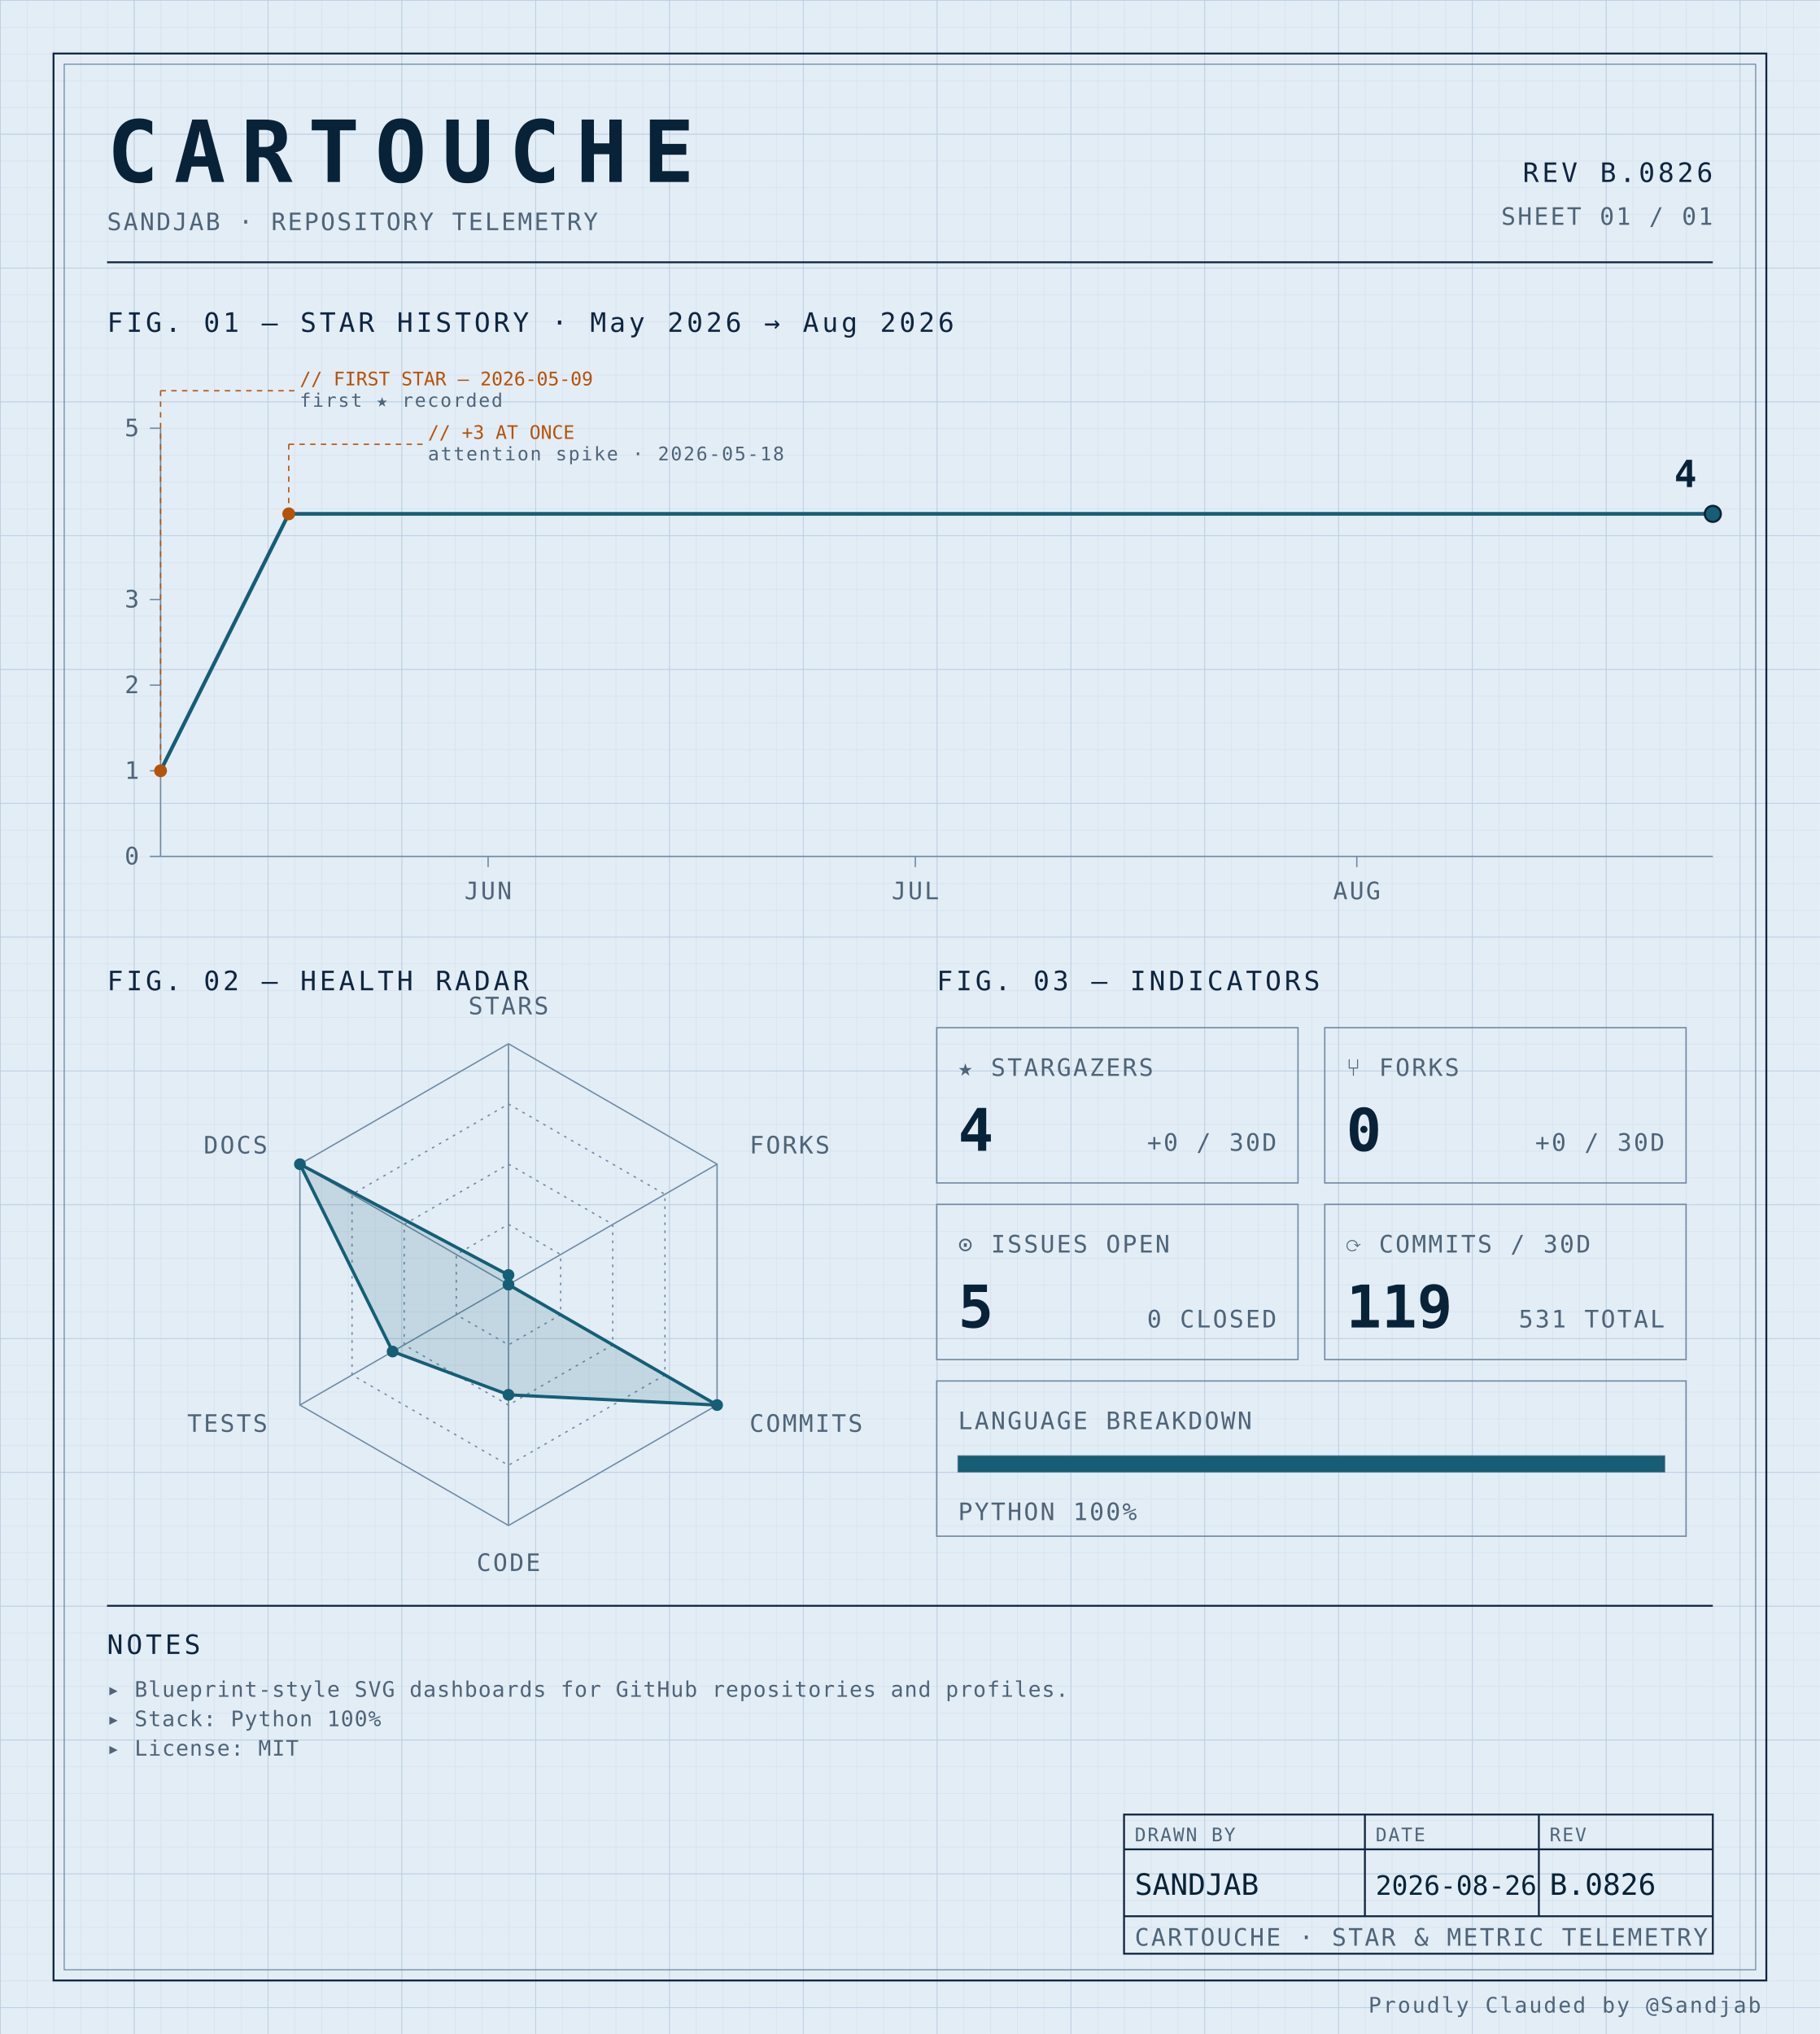
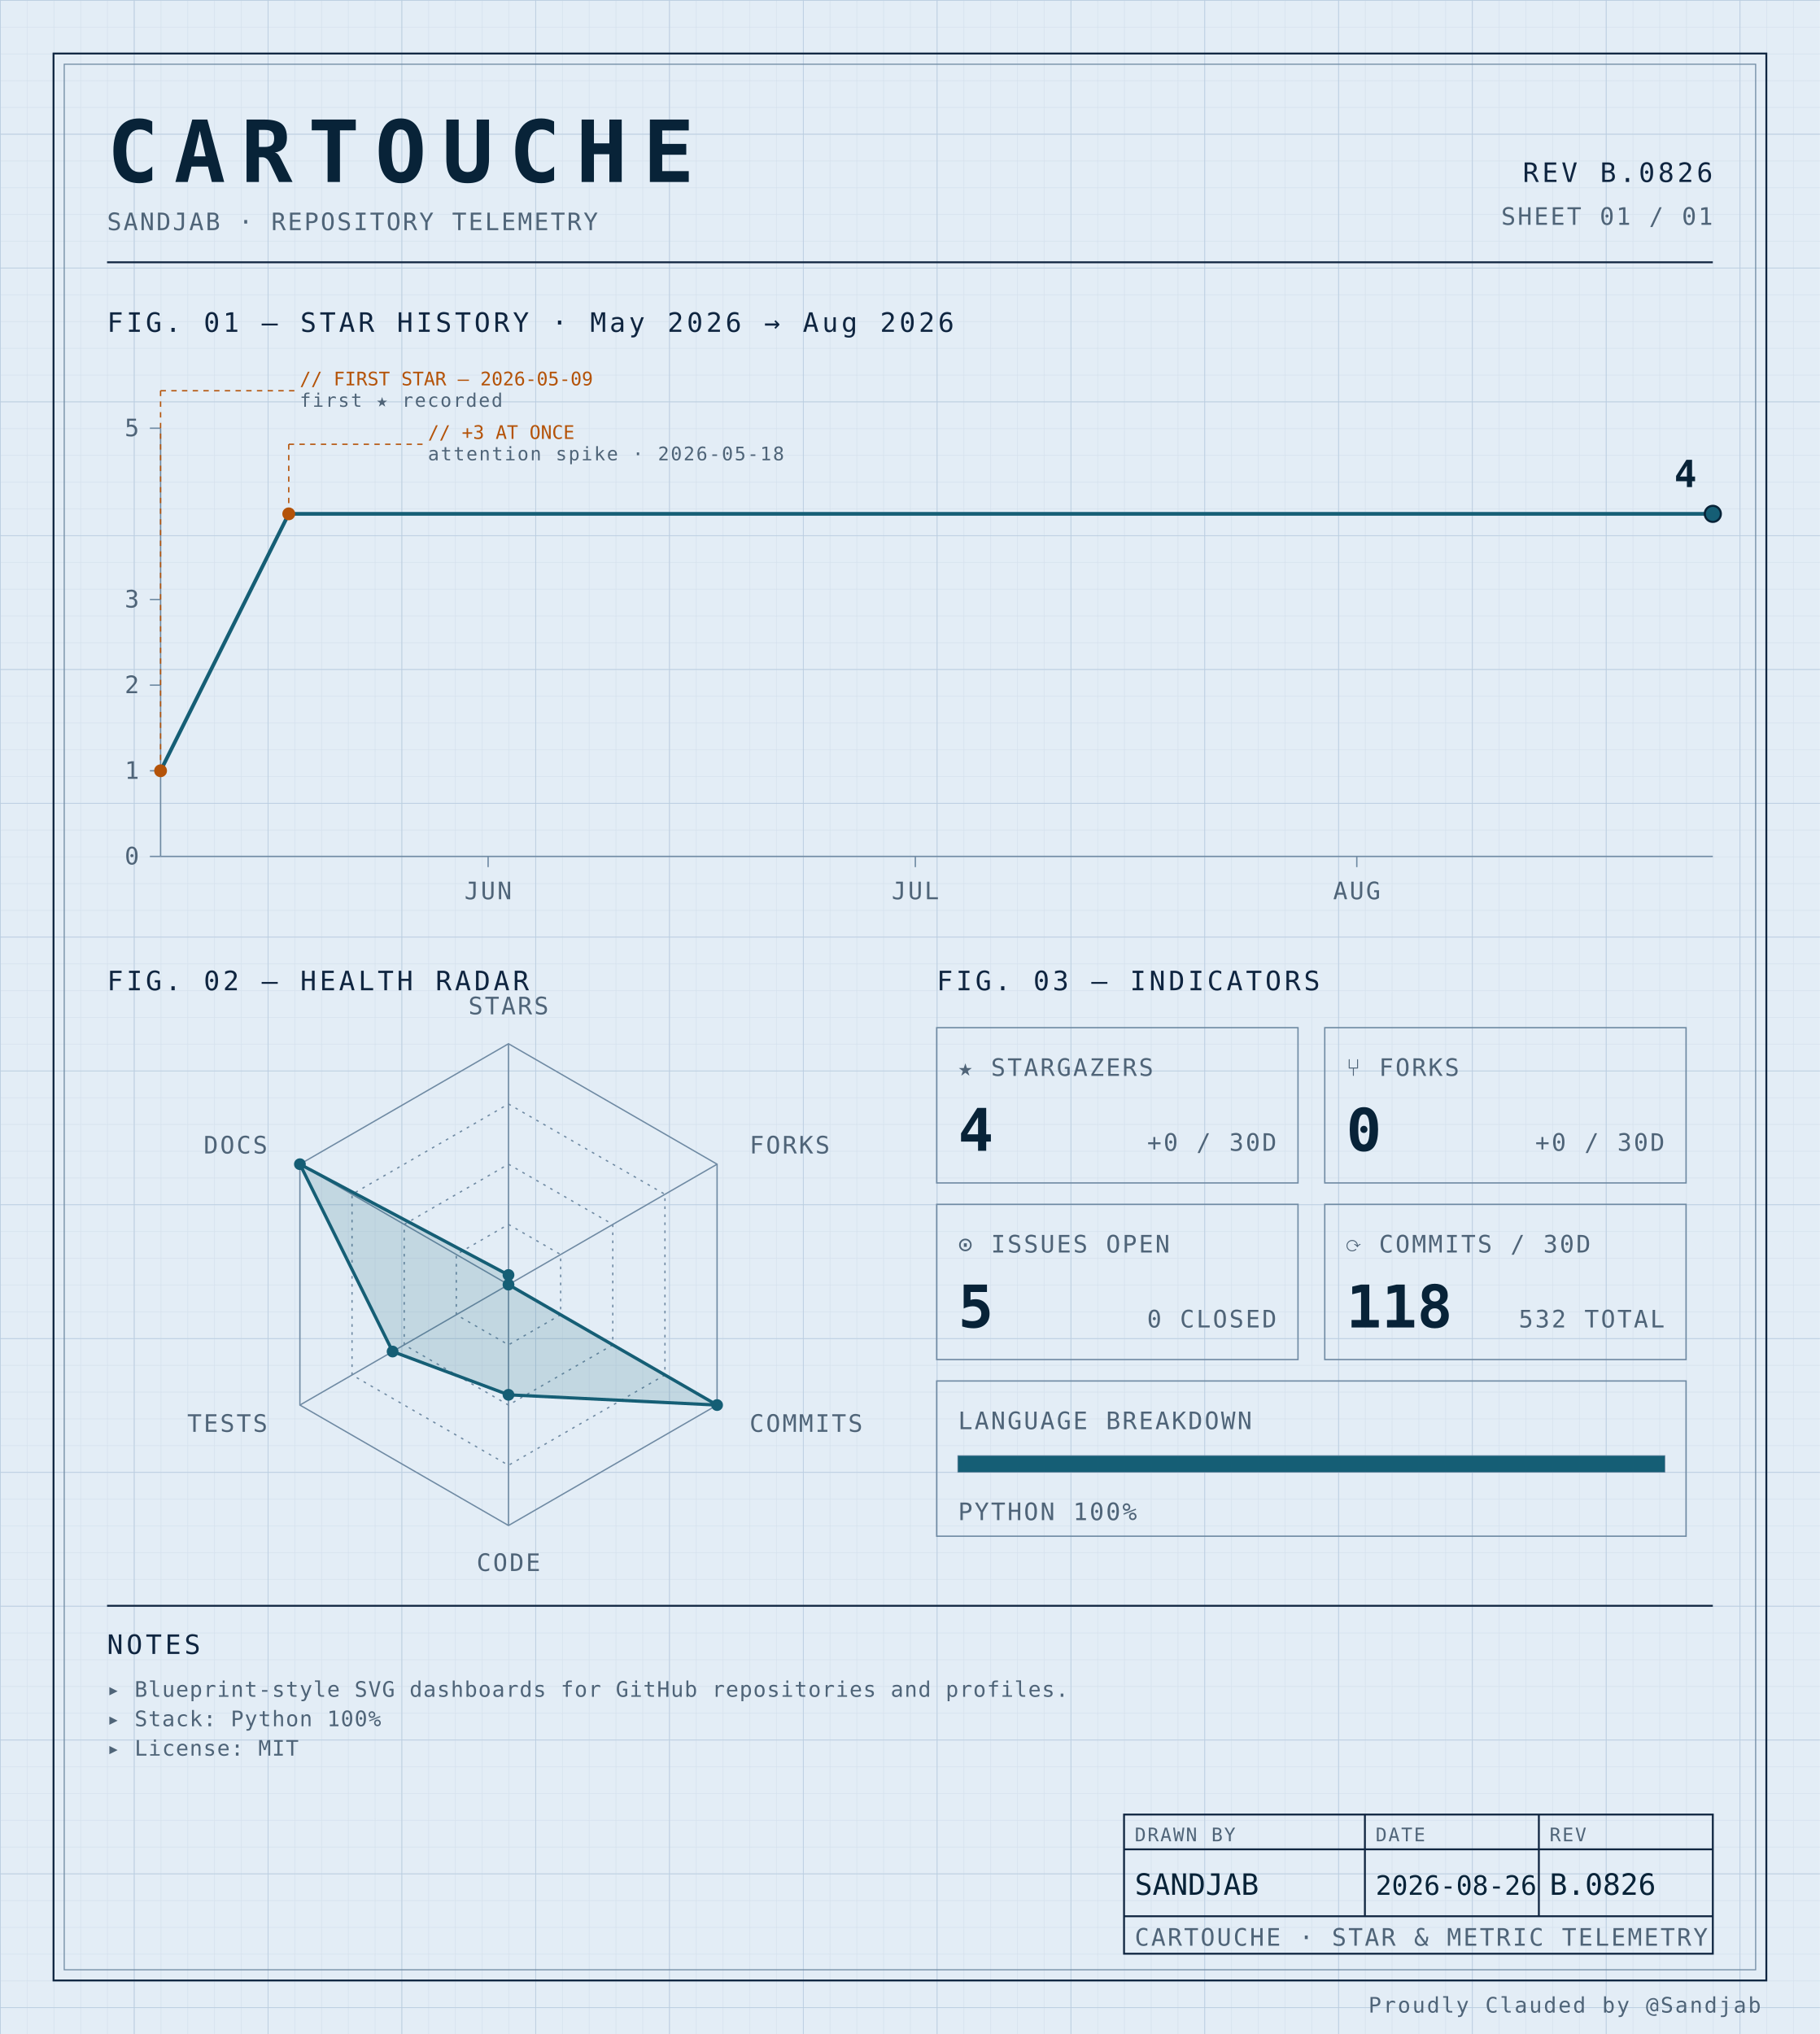
<svg xmlns="http://www.w3.org/2000/svg" width="100%" viewBox="0 0 680 760" role="img">
  <defs>
    <pattern id="grid-fine" width="10" height="10" patternUnits="userSpaceOnUse">
      <path d="M10 0H0V10" fill="none" stroke="#d4e0ec" stroke-width="0.4" />
    </pattern>
    <pattern id="grid-major" width="50" height="50" patternUnits="userSpaceOnUse">
      <path d="M50 0H0V50" fill="none" stroke="#b8cce0" stroke-width="0.5" />
    </pattern>
  </defs>
  <rect x="0" y="0" width="680" height="760" fill="#e3edf6" />
  <rect x="0" y="0" width="680" height="760" fill="url(#grid-fine)" />
  <rect x="0" y="0" width="680" height="760" fill="url(#grid-major)" />
  <rect x="20" y="20" width="640" height="720" fill="none" stroke="#0f2540" stroke-width="0.7" />
  <rect x="24" y="24" width="632" height="712" fill="none" stroke="#6f8aa3" stroke-width="0.4" />
  <text x="40" y="68" font-family="ui-monospace, 'SF Mono', 'JetBrains Mono', 'Cascadia Code', Consolas, monospace" font-size="32" font-weight="700" fill="#082338" text-anchor="start" letter-spacing="0.18em">CARTOUCHE</text>
  <text x="40" y="86" font-family="ui-monospace, 'SF Mono', 'JetBrains Mono', 'Cascadia Code', Consolas, monospace" font-size="9" font-weight="400" fill="#4f6478" text-anchor="start" letter-spacing="0.08em">SANDJAB · REPOSITORY TELEMETRY</text>
  <text x="640" y="68" font-family="ui-monospace, 'SF Mono', 'JetBrains Mono', 'Cascadia Code', Consolas, monospace" font-size="10" font-weight="400" fill="#0f2540" text-anchor="end" letter-spacing="0.12em">REV B.0826</text>
  <text x="640" y="84" font-family="ui-monospace, 'SF Mono', 'JetBrains Mono', 'Cascadia Code', Consolas, monospace" font-size="9" font-weight="400" fill="#4f6478" text-anchor="end" letter-spacing="0.08em">SHEET 01 / 01</text>
  <line x1="40" y1="98" x2="640" y2="98" stroke="#0f2540" stroke-width="0.7" />
  <text x="40" y="124" font-family="ui-monospace, 'SF Mono', 'JetBrains Mono', 'Cascadia Code', Consolas, monospace" font-size="10" font-weight="400" fill="#0f2540" text-anchor="start" letter-spacing="0.12em">FIG. 01 — STAR HISTORY · May 2026 → Aug 2026</text>
  <line x1="60" y1="160" x2="60" y2="320" stroke="#6f8aa3" stroke-width="0.5" />
  <line x1="60" y1="320" x2="640" y2="320" stroke="#6f8aa3" stroke-width="0.5" />
  <line x1="56" y1="320.0" x2="60" y2="320.0" stroke="#6f8aa3" stroke-width="0.5" />
  <text x="52" y="323.0" font-family="ui-monospace, 'SF Mono', 'JetBrains Mono', 'Cascadia Code', Consolas, monospace" font-size="9" font-weight="400" fill="#4f6478" text-anchor="end" letter-spacing="0.08em">0</text>
  <line x1="56" y1="288.0" x2="60" y2="288.0" stroke="#6f8aa3" stroke-width="0.5" />
  <text x="52" y="291.0" font-family="ui-monospace, 'SF Mono', 'JetBrains Mono', 'Cascadia Code', Consolas, monospace" font-size="9" font-weight="400" fill="#4f6478" text-anchor="end" letter-spacing="0.08em">1</text>
  <line x1="56" y1="256.0" x2="60" y2="256.0" stroke="#6f8aa3" stroke-width="0.5" />
  <text x="52" y="259.0" font-family="ui-monospace, 'SF Mono', 'JetBrains Mono', 'Cascadia Code', Consolas, monospace" font-size="9" font-weight="400" fill="#4f6478" text-anchor="end" letter-spacing="0.08em">2</text>
  <line x1="56" y1="224.0" x2="60" y2="224.0" stroke="#6f8aa3" stroke-width="0.5" />
  <text x="52" y="227.0" font-family="ui-monospace, 'SF Mono', 'JetBrains Mono', 'Cascadia Code', Consolas, monospace" font-size="9" font-weight="400" fill="#4f6478" text-anchor="end" letter-spacing="0.08em">3</text>
  <line x1="56" y1="160.0" x2="60" y2="160.0" stroke="#6f8aa3" stroke-width="0.5" />
  <text x="52" y="163.0" font-family="ui-monospace, 'SF Mono', 'JetBrains Mono', 'Cascadia Code', Consolas, monospace" font-size="9" font-weight="400" fill="#4f6478" text-anchor="end" letter-spacing="0.08em">5</text>
  <line x1="182.385" y1="320" x2="182.385" y2="324" stroke="#6f8aa3" stroke-width="0.5" />
  <text x="182.385" y="336" font-family="ui-monospace, 'SF Mono', 'JetBrains Mono', 'Cascadia Code', Consolas, monospace" font-size="9" font-weight="400" fill="#4f6478" text-anchor="middle" letter-spacing="0.08em">JUN</text>
  <line x1="342.018" y1="320" x2="342.018" y2="324" stroke="#6f8aa3" stroke-width="0.5" />
  <text x="342.018" y="336" font-family="ui-monospace, 'SF Mono', 'JetBrains Mono', 'Cascadia Code', Consolas, monospace" font-size="9" font-weight="400" fill="#4f6478" text-anchor="middle" letter-spacing="0.08em">JUL</text>
  <line x1="506.972" y1="320" x2="506.972" y2="324" stroke="#6f8aa3" stroke-width="0.5" />
  <text x="506.972" y="336" font-family="ui-monospace, 'SF Mono', 'JetBrains Mono', 'Cascadia Code', Consolas, monospace" font-size="9" font-weight="400" fill="#4f6478" text-anchor="middle" letter-spacing="0.08em">AUG</text>
  <path d="M 60.00,288.00 L 107.89,192.00 155.78,192.00 203.67,192.00 251.56,192.00 299.45,192.00 347.34,192.00 395.23,192.00 443.12,192.00 491.01,192.00 538.90,192.00 586.79,192.00 634.68,192.00 640.00,192.00" fill="none" stroke="#155e75" stroke-width="1.4" stroke-linejoin="round" stroke-linecap="round" />
  <circle cx="60.0" cy="288.0" r="2.4" fill="#b45309" />
  <line x1="60.0" y1="288.0" x2="60.0" y2="146" stroke="#b45309" stroke-width="0.5" stroke-dasharray="2,2" fill="none" />
  <line x1="60.0" y1="146" x2="110.0" y2="146" stroke="#b45309" stroke-width="0.5" stroke-dasharray="2,2" fill="none" />
  <text x="112.0" y="144" font-family="ui-monospace, 'SF Mono', 'JetBrains Mono', 'Cascadia Code', Consolas, monospace" font-size="7" font-weight="400" fill="#b45309" text-anchor="start" letter-spacing="normal">// FIRST STAR — 2026-05-09</text>
  <text x="112.0" y="152" font-family="ui-monospace, 'SF Mono', 'JetBrains Mono', 'Cascadia Code', Consolas, monospace" font-size="7" font-weight="400" fill="#4f6478" text-anchor="start" letter-spacing="0.08em">first ★ recorded</text>
  <circle cx="107.89" cy="192.0" r="2.4" fill="#b45309" />
  <line x1="107.89" y1="192.0" x2="107.89" y2="166" stroke="#b45309" stroke-width="0.5" stroke-dasharray="2,2" fill="none" />
  <line x1="107.89" y1="166" x2="157.89" y2="166" stroke="#b45309" stroke-width="0.5" stroke-dasharray="2,2" fill="none" />
  <text x="159.89" y="164" font-family="ui-monospace, 'SF Mono', 'JetBrains Mono', 'Cascadia Code', Consolas, monospace" font-size="7" font-weight="400" fill="#b45309" text-anchor="start" letter-spacing="normal">// +3 AT ONCE</text>
  <text x="159.89" y="172" font-family="ui-monospace, 'SF Mono', 'JetBrains Mono', 'Cascadia Code', Consolas, monospace" font-size="7" font-weight="400" fill="#4f6478" text-anchor="start" letter-spacing="0.08em">attention spike · 2026-05-18</text>
  <circle cx="640.0" cy="192.0" r="3" fill="#155e75" stroke="#082338" stroke-width="0.8" />
  <text x="634.0" y="182.0" font-family="ui-monospace, 'SF Mono', 'JetBrains Mono', 'Cascadia Code', Consolas, monospace" font-size="14" font-weight="700" fill="#082338" text-anchor="end" letter-spacing="normal">4</text>
  <text x="40" y="370" font-family="ui-monospace, 'SF Mono', 'JetBrains Mono', 'Cascadia Code', Consolas, monospace" font-size="10" font-weight="400" fill="#0f2540" text-anchor="start" letter-spacing="0.12em">FIG. 02 — HEALTH RADAR</text>
  <g transform="translate(190 480)">
    <polygon points="0.00,-90.00 77.94,-45.00 77.94,45.00 0.00,90.00 -77.94,45.00 -77.94,-45.00" fill="none" stroke="#6f8aa3" stroke-width="0.5" />
    <polygon points="0.00,-67.50 58.46,-33.75 58.46,33.75 0.00,67.50 -58.46,33.75 -58.46,-33.75" fill="none" stroke="#6f8aa3" stroke-width="0.5" stroke-dasharray="1,2" />
    <polygon points="0.00,-45.00 38.97,-22.50 38.97,22.50 0.00,45.00 -38.97,22.50 -38.97,-22.50" fill="none" stroke="#6f8aa3" stroke-width="0.5" stroke-dasharray="1,2" />
    <polygon points="0.00,-22.50 19.49,-11.25 19.49,11.25 0.00,22.50 -19.49,11.25 -19.49,-11.25" fill="none" stroke="#6f8aa3" stroke-width="0.5" stroke-dasharray="1,2" />
    <line x1="0" y1="0" x2="0.00" y2="-90.00" stroke="#6f8aa3" stroke-width="0.5" />
    <line x1="0" y1="0" x2="77.94" y2="-45.00" stroke="#6f8aa3" stroke-width="0.5" />
    <line x1="0" y1="0" x2="77.94" y2="45.00" stroke="#6f8aa3" stroke-width="0.5" />
    <line x1="0" y1="0" x2="0.00" y2="90.00" stroke="#6f8aa3" stroke-width="0.5" />
    <line x1="0" y1="0" x2="-77.94" y2="45.00" stroke="#6f8aa3" stroke-width="0.5" />
    <line x1="0" y1="0" x2="-77.94" y2="-45.00" stroke="#6f8aa3" stroke-width="0.5" />
    <polygon points="0.00,-3.60 0.00,0.00 77.94,45.00 0.00,41.17 -43.30,25.00 -77.94,-45.00" fill="#155e75" fill-opacity="0.16" stroke="#155e75" stroke-width="1.2" />
    <circle cx="0.00" cy="-3.60" r="2.2" fill="#155e75" />
    <circle cx="0.00" cy="0.00" r="2.2" fill="#155e75" />
    <circle cx="77.94" cy="45.00" r="2.2" fill="#155e75" />
    <circle cx="0.00" cy="41.17" r="2.2" fill="#155e75" />
    <circle cx="-43.30" cy="25.00" r="2.2" fill="#155e75" />
    <circle cx="-77.94" cy="-45.00" r="2.2" fill="#155e75" />
    <text x="6.3681633555662356e-15" y="-101" font-family="ui-monospace, 'SF Mono', 'JetBrains Mono', 'Cascadia Code', Consolas, monospace" font-size="9" font-weight="400" fill="#4f6478" text-anchor="middle" letter-spacing="0.08em">STARS</text>
    <text x="90.067" y="-49" font-family="ui-monospace, 'SF Mono', 'JetBrains Mono', 'Cascadia Code', Consolas, monospace" font-size="9" font-weight="400" fill="#4f6478" text-anchor="start" letter-spacing="0.08em">FORKS</text>
    <text x="90.067" y="55" font-family="ui-monospace, 'SF Mono', 'JetBrains Mono', 'Cascadia Code', Consolas, monospace" font-size="9" font-weight="400" fill="#4f6478" text-anchor="start" letter-spacing="0.08em">COMMITS</text>
    <text x="6.3681633555662356e-15" y="107" font-family="ui-monospace, 'SF Mono', 'JetBrains Mono', 'Cascadia Code', Consolas, monospace" font-size="9" font-weight="400" fill="#4f6478" text-anchor="middle" letter-spacing="0.08em">CODE</text>
    <text x="-90.067" y="55" font-family="ui-monospace, 'SF Mono', 'JetBrains Mono', 'Cascadia Code', Consolas, monospace" font-size="9" font-weight="400" fill="#4f6478" text-anchor="end" letter-spacing="0.08em">TESTS</text>
    <text x="-90.067" y="-49" font-family="ui-monospace, 'SF Mono', 'JetBrains Mono', 'Cascadia Code', Consolas, monospace" font-size="9" font-weight="400" fill="#4f6478" text-anchor="end" letter-spacing="0.08em">DOCS</text>
  </g>
  <text x="350" y="370" font-family="ui-monospace, 'SF Mono', 'JetBrains Mono', 'Cascadia Code', Consolas, monospace" font-size="10" font-weight="400" fill="#0f2540" text-anchor="start" letter-spacing="0.12em">FIG. 03 — INDICATORS</text>
  <rect x="350" y="384" width="135" height="58" fill="none" stroke="#6f8aa3" stroke-width="0.5" />
  <text x="358" y="402" font-family="ui-monospace, 'SF Mono', 'JetBrains Mono', 'Cascadia Code', Consolas, monospace" font-size="9" font-weight="400" fill="#4f6478" text-anchor="start" letter-spacing="0.08em">★ STARGAZERS</text>
  <text x="358" y="430" font-family="ui-monospace, 'SF Mono', 'JetBrains Mono', 'Cascadia Code', Consolas, monospace" font-size="22" font-weight="700" fill="#082338" text-anchor="start" letter-spacing="normal">4</text>
  <text x="477" y="430" font-family="ui-monospace, 'SF Mono', 'JetBrains Mono', 'Cascadia Code', Consolas, monospace" font-size="9" font-weight="400" fill="#4f6478" text-anchor="end" letter-spacing="0.08em">+0 / 30D</text>
  <rect x="495" y="384" width="135" height="58" fill="none" stroke="#6f8aa3" stroke-width="0.5" />
  <text x="503" y="402" font-family="ui-monospace, 'SF Mono', 'JetBrains Mono', 'Cascadia Code', Consolas, monospace" font-size="9" font-weight="400" fill="#4f6478" text-anchor="start" letter-spacing="0.08em">⑂ FORKS</text>
  <text x="503" y="430" font-family="ui-monospace, 'SF Mono', 'JetBrains Mono', 'Cascadia Code', Consolas, monospace" font-size="22" font-weight="700" fill="#082338" text-anchor="start" letter-spacing="normal">0</text>
  <text x="622" y="430" font-family="ui-monospace, 'SF Mono', 'JetBrains Mono', 'Cascadia Code', Consolas, monospace" font-size="9" font-weight="400" fill="#4f6478" text-anchor="end" letter-spacing="0.08em">+0 / 30D</text>
  <rect x="350" y="450" width="135" height="58" fill="none" stroke="#6f8aa3" stroke-width="0.5" />
  <text x="358" y="468" font-family="ui-monospace, 'SF Mono', 'JetBrains Mono', 'Cascadia Code', Consolas, monospace" font-size="9" font-weight="400" fill="#4f6478" text-anchor="start" letter-spacing="0.08em">⊙ ISSUES OPEN</text>
  <text x="358" y="496" font-family="ui-monospace, 'SF Mono', 'JetBrains Mono', 'Cascadia Code', Consolas, monospace" font-size="22" font-weight="700" fill="#082338" text-anchor="start" letter-spacing="normal">5</text>
  <text x="477" y="496" font-family="ui-monospace, 'SF Mono', 'JetBrains Mono', 'Cascadia Code', Consolas, monospace" font-size="9" font-weight="400" fill="#4f6478" text-anchor="end" letter-spacing="0.08em">0 CLOSED</text>
  <rect x="495" y="450" width="135" height="58" fill="none" stroke="#6f8aa3" stroke-width="0.5" />
  <text x="503" y="468" font-family="ui-monospace, 'SF Mono', 'JetBrains Mono', 'Cascadia Code', Consolas, monospace" font-size="9" font-weight="400" fill="#4f6478" text-anchor="start" letter-spacing="0.08em">⟳ COMMITS / 30D</text>
-   <text x="503" y="496" font-family="ui-monospace, 'SF Mono', 'JetBrains Mono', 'Cascadia Code', Consolas, monospace" font-size="22" font-weight="700" fill="#082338" text-anchor="start" letter-spacing="normal">119</text>
-   <text x="622" y="496" font-family="ui-monospace, 'SF Mono', 'JetBrains Mono', 'Cascadia Code', Consolas, monospace" font-size="9" font-weight="400" fill="#4f6478" text-anchor="end" letter-spacing="0.08em">531 TOTAL</text>
+   <text x="503" y="496" font-family="ui-monospace, 'SF Mono', 'JetBrains Mono', 'Cascadia Code', Consolas, monospace" font-size="22" font-weight="700" fill="#082338" text-anchor="start" letter-spacing="normal">118</text>
+   <text x="622" y="496" font-family="ui-monospace, 'SF Mono', 'JetBrains Mono', 'Cascadia Code', Consolas, monospace" font-size="9" font-weight="400" fill="#4f6478" text-anchor="end" letter-spacing="0.08em">532 TOTAL</text>
  <rect x="350" y="516" width="280" height="58" fill="none" stroke="#6f8aa3" stroke-width="0.5" />
  <text x="358" y="534" font-family="ui-monospace, 'SF Mono', 'JetBrains Mono', 'Cascadia Code', Consolas, monospace" font-size="9" font-weight="400" fill="#4f6478" text-anchor="start" letter-spacing="0.08em">LANGUAGE BREAKDOWN</text>
  <rect x="358" y="544" width="264" height="6" fill="none" stroke="#6f8aa3" stroke-width="0.5" />
  <rect x="358" y="544" width="264.00" height="6" fill="#155e75" />
  <text x="358" y="568" font-family="ui-monospace, 'SF Mono', 'JetBrains Mono', 'Cascadia Code', Consolas, monospace" font-size="9" font-weight="400" fill="#4f6478" text-anchor="start" letter-spacing="0.08em">PYTHON 100%</text>
  <line x1="40" y1="600" x2="640" y2="600" stroke="#0f2540" stroke-width="0.7" />
  <text x="40" y="618" font-family="ui-monospace, 'SF Mono', 'JetBrains Mono', 'Cascadia Code', Consolas, monospace" font-size="10" font-weight="400" fill="#0f2540" text-anchor="start" letter-spacing="0.12em">NOTES</text>
  <text x="40" y="634" font-family="ui-monospace, 'SF Mono', 'JetBrains Mono', 'Cascadia Code', Consolas, monospace" font-size="8" font-weight="400" fill="#4f6478" text-anchor="start" letter-spacing="0.04em">▸ Blueprint-style SVG dashboards for GitHub repositories and profiles.</text>
  <text x="40" y="645" font-family="ui-monospace, 'SF Mono', 'JetBrains Mono', 'Cascadia Code', Consolas, monospace" font-size="8" font-weight="400" fill="#4f6478" text-anchor="start" letter-spacing="0.04em">▸ Stack: Python 100%</text>
  <text x="40" y="656" font-family="ui-monospace, 'SF Mono', 'JetBrains Mono', 'Cascadia Code', Consolas, monospace" font-size="8" font-weight="400" fill="#4f6478" text-anchor="start" letter-spacing="0.04em">▸ License: MIT</text>
  <rect x="420" y="678" width="220" height="52" fill="none" stroke="#0f2540" stroke-width="0.7" />
  <line x1="420" y1="691" x2="640" y2="691" stroke="#0f2540" stroke-width="0.7" />
  <line x1="420" y1="716" x2="640" y2="716" stroke="#0f2540" stroke-width="0.7" />
  <line x1="510" y1="678" x2="510" y2="716" stroke="#0f2540" stroke-width="0.7" />
  <line x1="575" y1="678" x2="575" y2="716" stroke="#0f2540" stroke-width="0.7" />
  <text x="424" y="688" font-family="ui-monospace, 'SF Mono', 'JetBrains Mono', 'Cascadia Code', Consolas, monospace" font-size="7" font-weight="400" fill="#4f6478" text-anchor="start" letter-spacing="0.08em">DRAWN BY</text>
  <text x="514" y="688" font-family="ui-monospace, 'SF Mono', 'JetBrains Mono', 'Cascadia Code', Consolas, monospace" font-size="7" font-weight="400" fill="#4f6478" text-anchor="start" letter-spacing="0.08em">DATE</text>
  <text x="579" y="688" font-family="ui-monospace, 'SF Mono', 'JetBrains Mono', 'Cascadia Code', Consolas, monospace" font-size="7" font-weight="400" fill="#4f6478" text-anchor="start" letter-spacing="0.08em">REV</text>
  <text x="424" y="708" font-family="ui-monospace, 'SF Mono', 'JetBrains Mono', 'Cascadia Code', Consolas, monospace" font-size="11" font-weight="400" fill="#082338" text-anchor="start" letter-spacing="normal">SANDJAB</text>
  <text x="514" y="708" font-family="ui-monospace, 'SF Mono', 'JetBrains Mono', 'Cascadia Code', Consolas, monospace" font-size="10" font-weight="400" fill="#082338" text-anchor="start" letter-spacing="normal">2026-08-26</text>
  <text x="579" y="708" font-family="ui-monospace, 'SF Mono', 'JetBrains Mono', 'Cascadia Code', Consolas, monospace" font-size="11" font-weight="400" fill="#082338" text-anchor="start" letter-spacing="normal">B.0826</text>
  <text x="424" y="727" font-family="ui-monospace, 'SF Mono', 'JetBrains Mono', 'Cascadia Code', Consolas, monospace" font-size="9" font-weight="400" fill="#4f6478" text-anchor="start" letter-spacing="0.08em">CARTOUCHE · STAR &amp; METRIC TELEMETRY</text>
  <text x="658" y="752" font-family="ui-monospace, 'SF Mono', 'JetBrains Mono', 'Cascadia Code', Consolas, monospace" font-size="8" font-weight="400" fill="#4f6478" text-anchor="end" letter-spacing="0.08em">Proudly Clauded by @Sandjab</text>
</svg>
